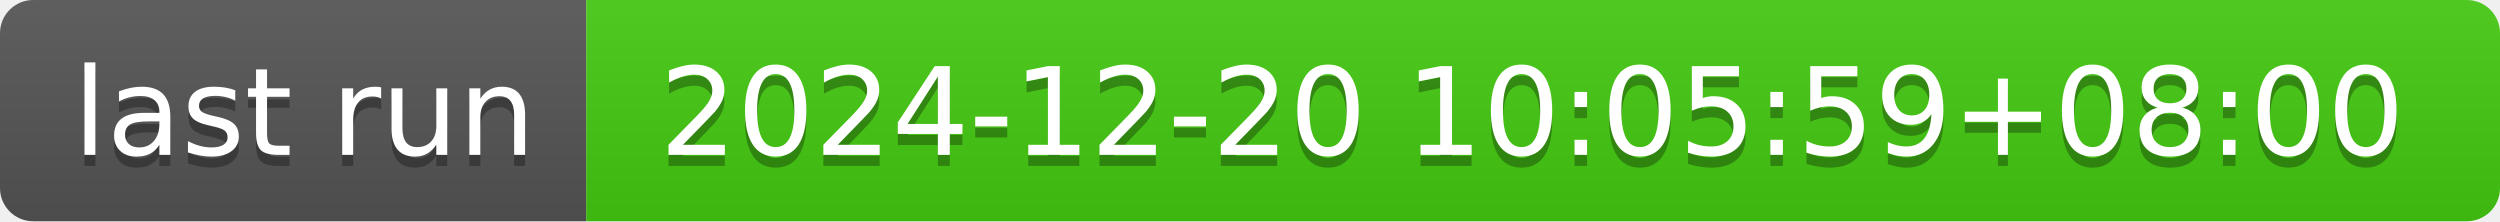
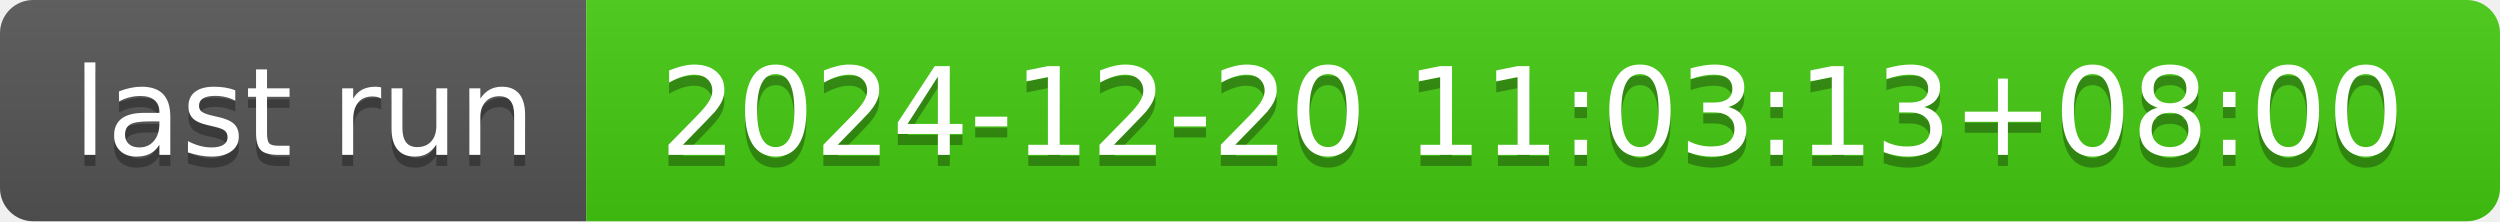
- <svg xmlns="http://www.w3.org/2000/svg" width="226" height="20" role="img" aria-label="last run: 2024-12-20 10:05:59+08:00">
+ <svg xmlns="http://www.w3.org/2000/svg" width="226" height="20" role="img" aria-label="last run: 2024-12-20 11:03:13+08:00">
  <linearGradient id="s" x2="0" y2="100%">
    <stop offset="0" stop-color="#bbb" stop-opacity=".1" />
    <stop offset="1" stop-opacity=".1" />
  </linearGradient>
  <clipPath id="r">
    <rect width="226" height="20" rx="3" fill="#fff" />
  </clipPath>
  <g clip-path="url(#r)">
    <rect width="53" height="20" fill="#555" />
    <rect x="53" width="173" height="20" fill="#4c1" />
    <rect width="226" height="20" fill="url(#s)" />
  </g>
  <g fill="#fff" text-anchor="middle" font-family="Verdana,Geneva,DejaVu Sans,sans-serif" text-rendering="geometricPrecision" font-size="110">
    <text aria-hidden="true" x="275" y="150" fill="#010101" fill-opacity=".3" transform="scale(.1)" textLength="430">last run</text>
    <text x="275" y="140" transform="scale(.1)" fill="#fff" textLength="430">last run</text>
-     <text aria-hidden="true" x="1385" y="150" fill="#010101" fill-opacity=".3" transform="scale(.1)" textLength="1630">2024-12-20 10:05:59+08:00</text>
-     <text x="1385" y="140" transform="scale(.1)" fill="#fff" textLength="1630">2024-12-20 10:05:59+08:00</text>
+     <text aria-hidden="true" x="1385" y="150" fill="#010101" fill-opacity=".3" transform="scale(.1)" textLength="1630">2024-12-20 11:03:13+08:00</text>
+     <text x="1385" y="140" transform="scale(.1)" fill="#fff" textLength="1630">2024-12-20 11:03:13+08:00</text>
  </g>
</svg>
